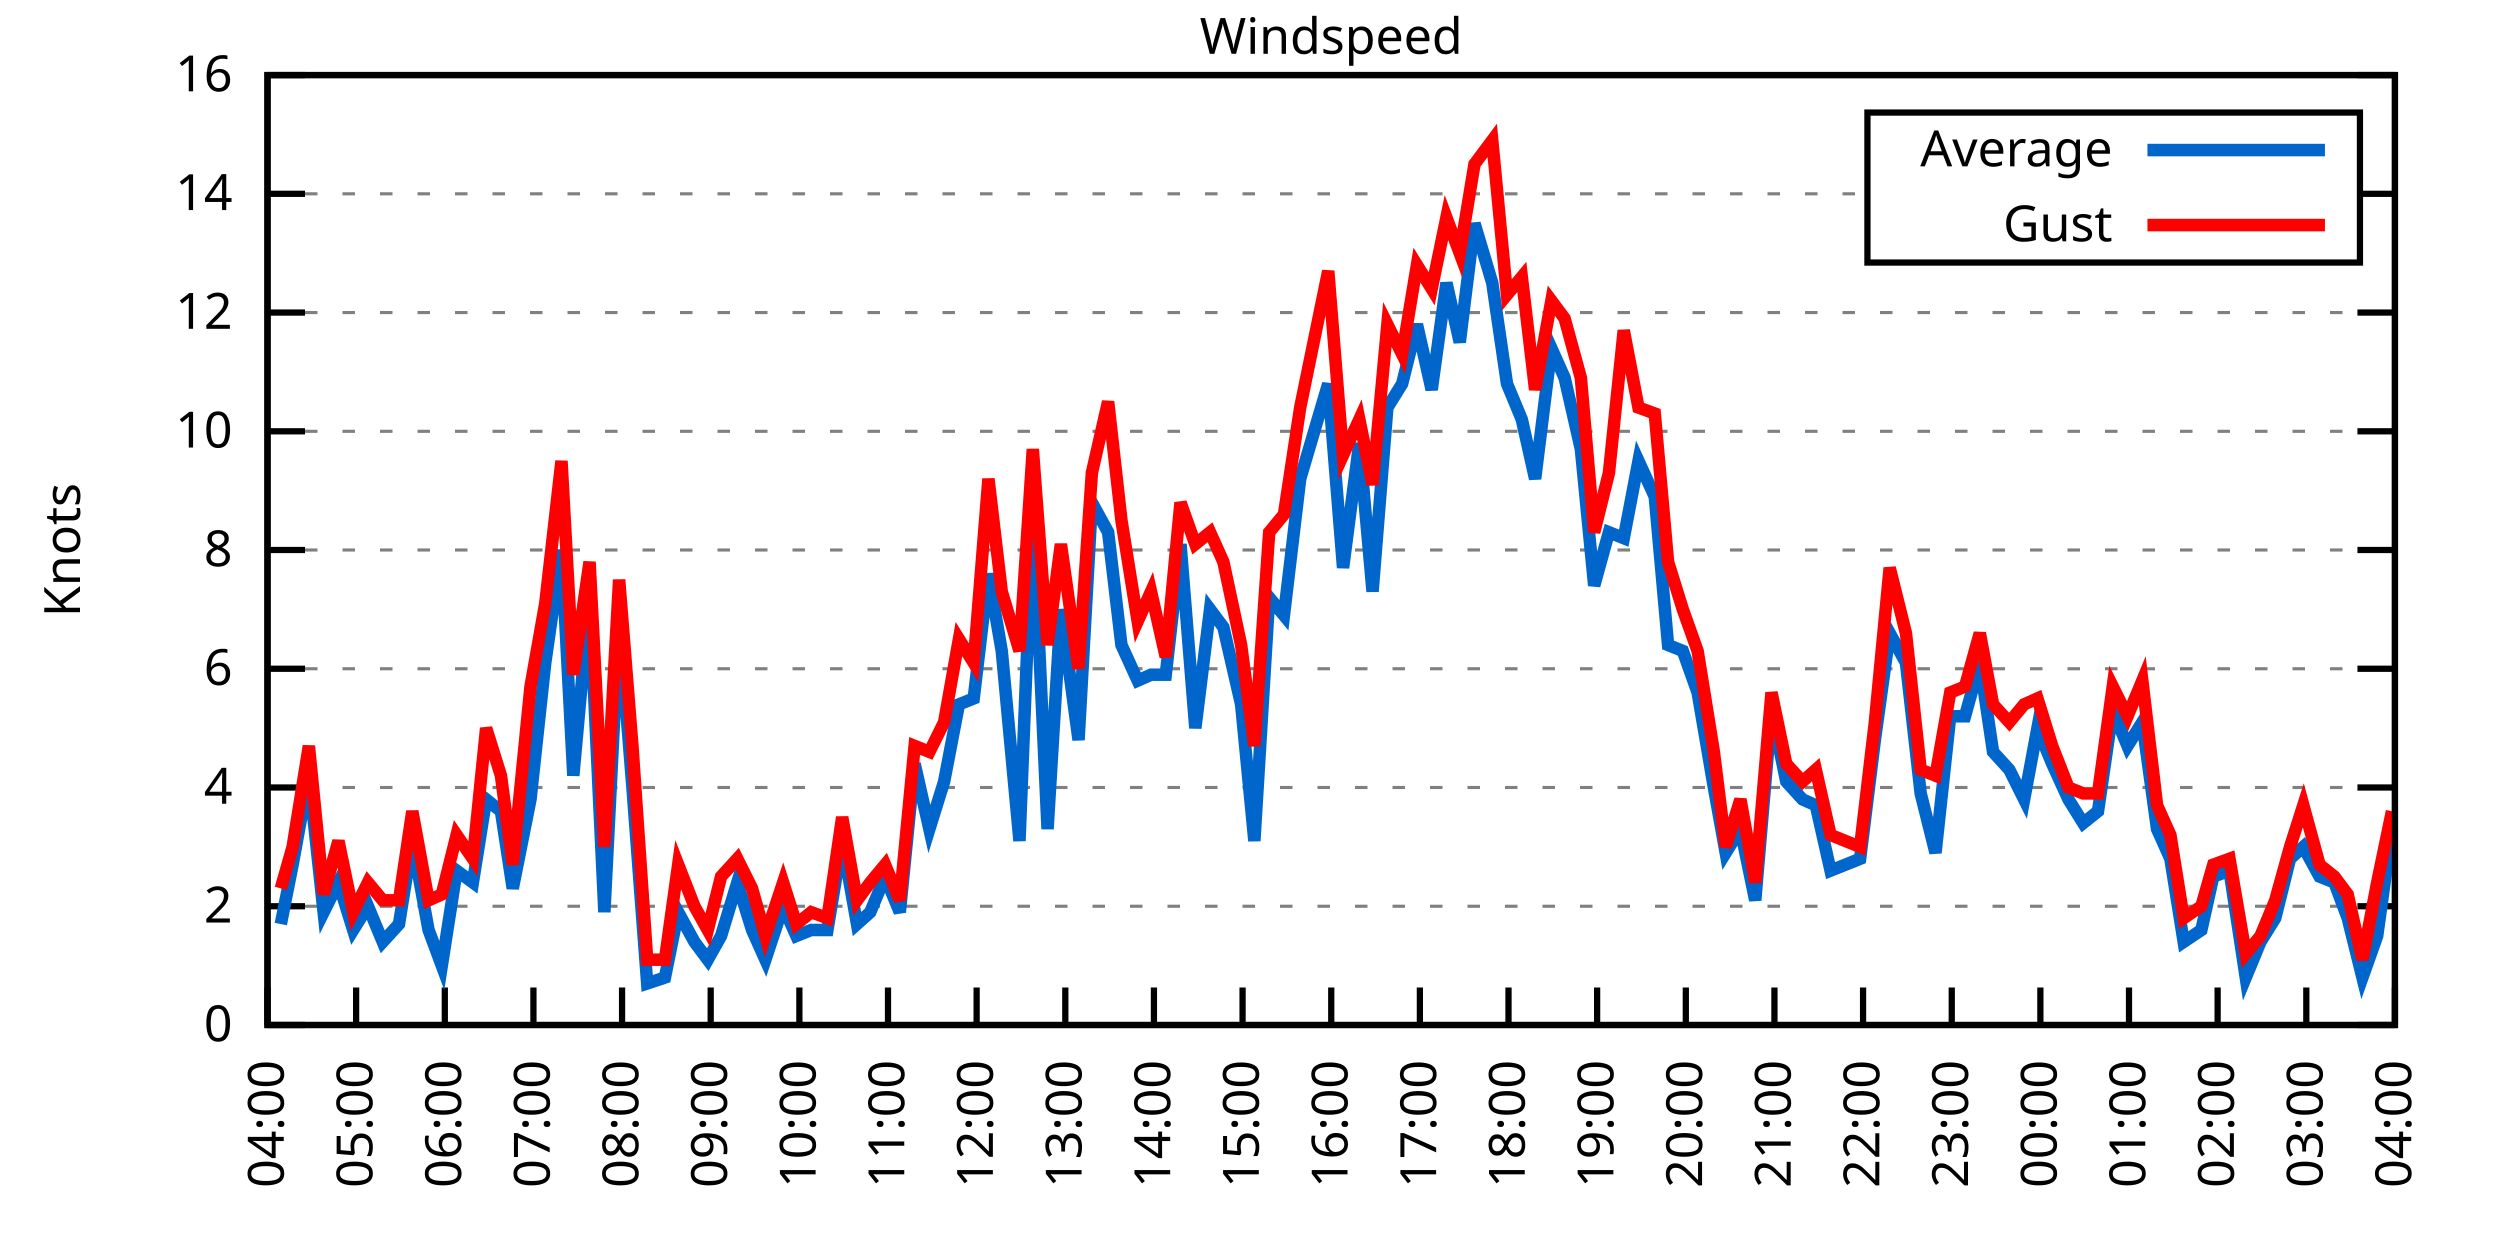
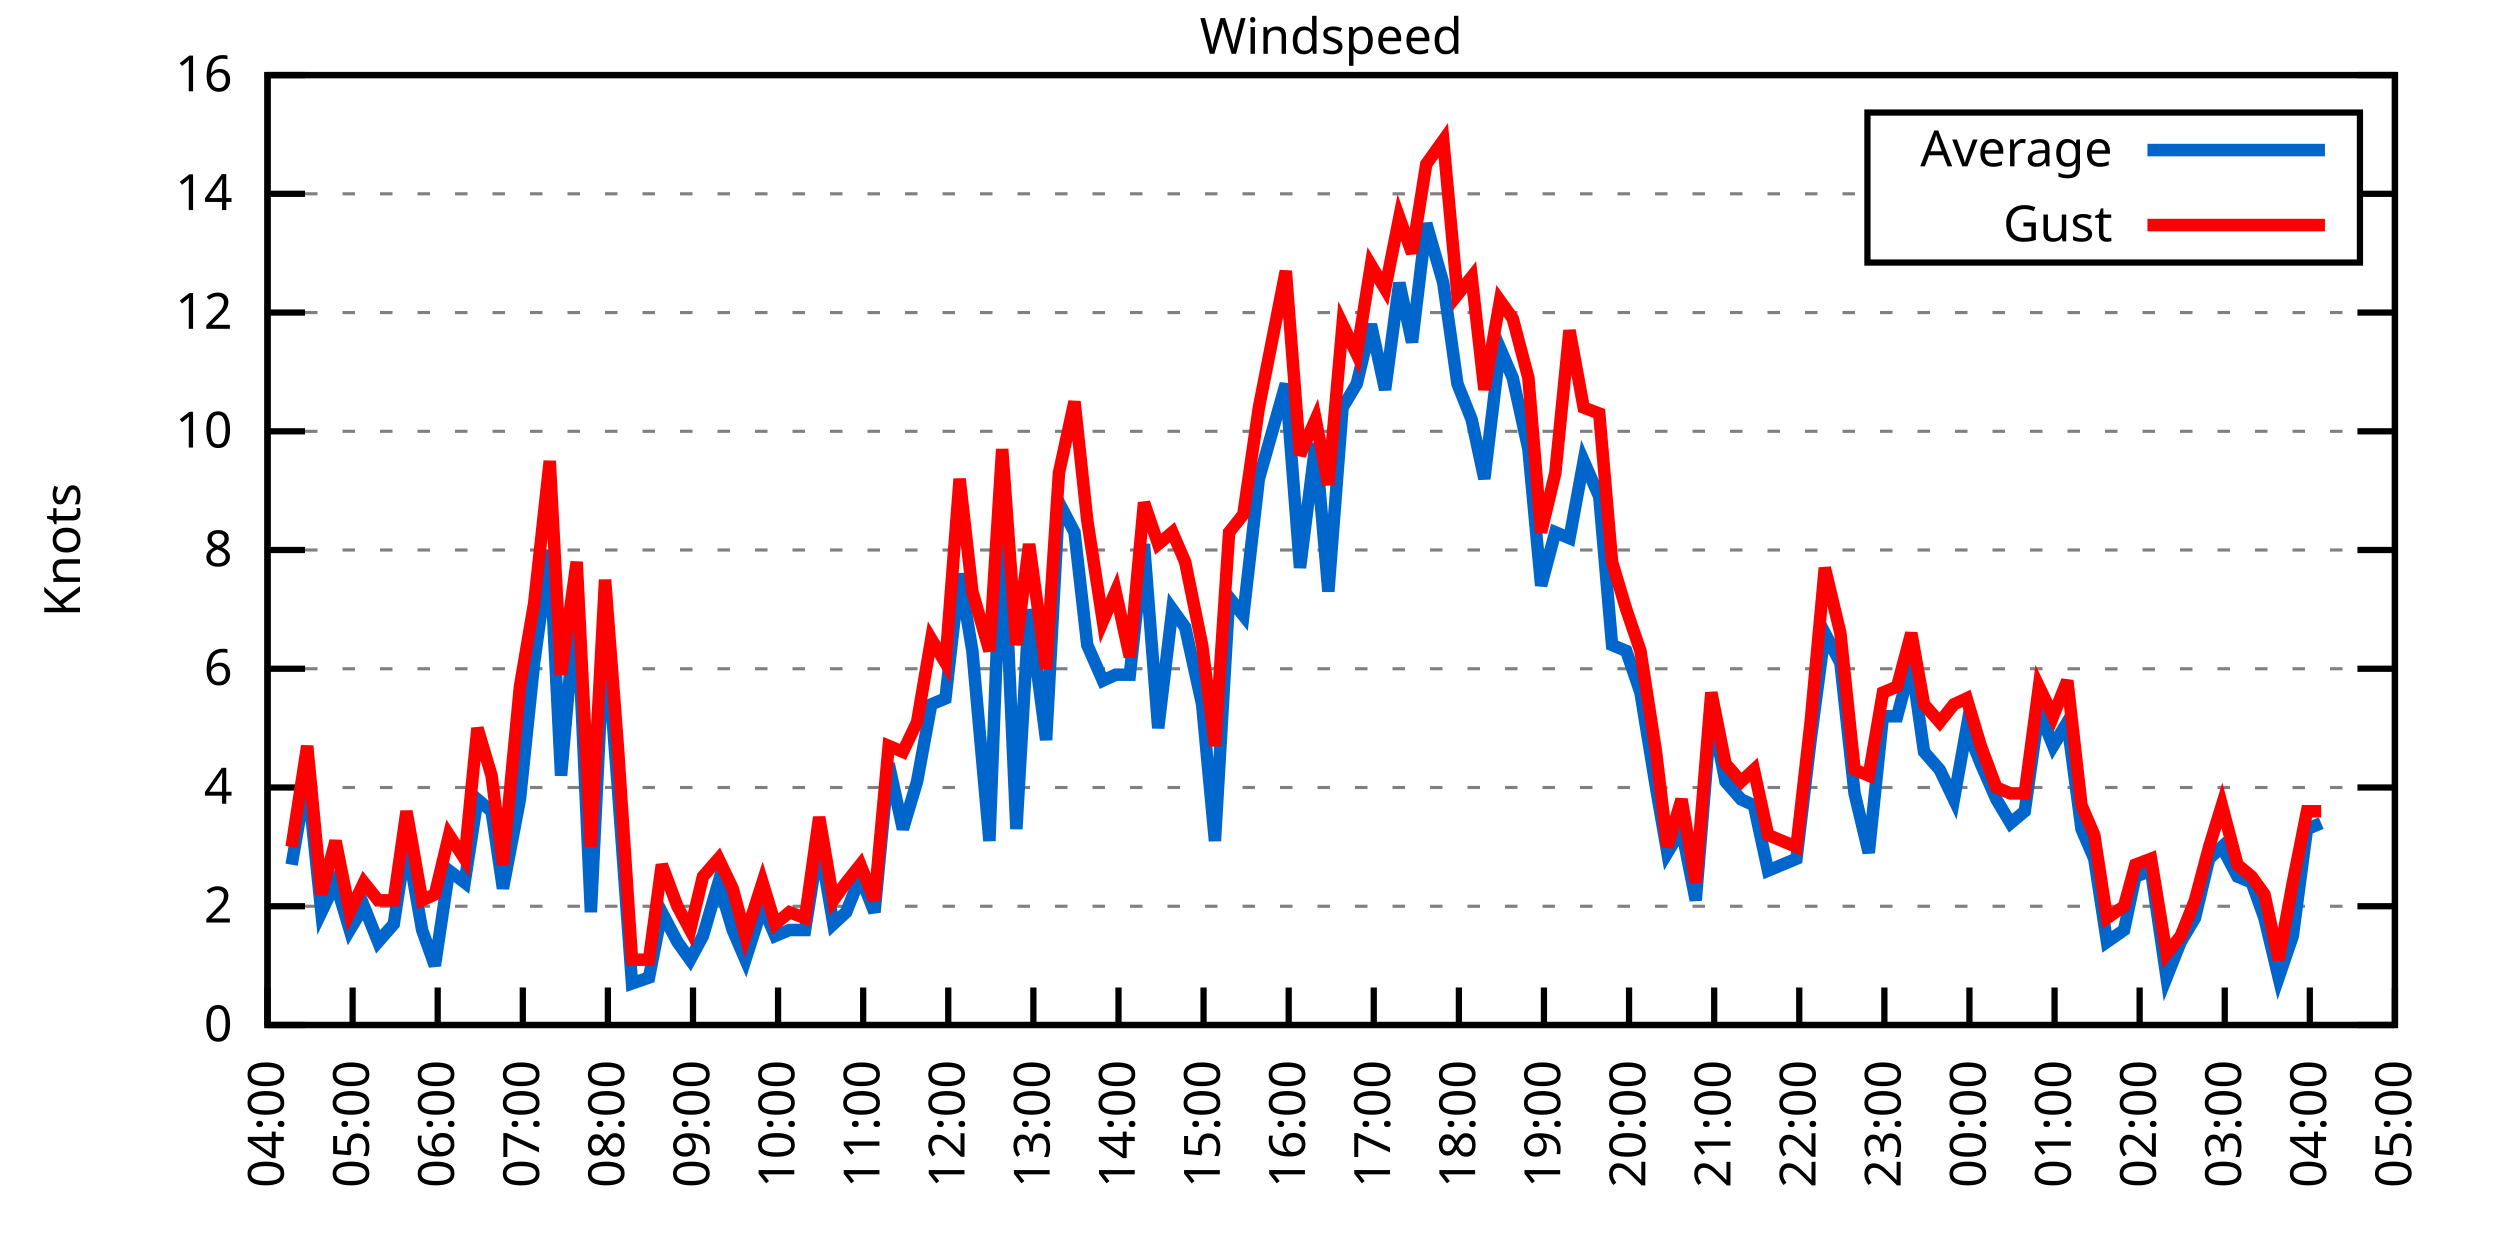
<svg xmlns="http://www.w3.org/2000/svg" xmlns:xlink="http://www.w3.org/1999/xlink" width="400" height="200" viewBox="0 0 400 200">
  <g id="gnuplot_canvas">
    <rect x="0" y="0" width="400" height="200" fill="none" />
    <defs>
      <circle id="gpDot" r="0.5" stroke-width="0.5" stroke="currentColor" />
      <path id="gpPt0" stroke-width="0.333" stroke="currentColor" d="M-1,0 h2 M0,-1 v2" />
      <path id="gpPt1" stroke-width="0.333" stroke="currentColor" d="M-1,-1 L1,1 M1,-1 L-1,1" />
      <path id="gpPt2" stroke-width="0.333" stroke="currentColor" d="M-1,0 L1,0 M0,-1 L0,1 M-1,-1 L1,1 M-1,1 L1,-1" />
      <rect id="gpPt3" stroke-width="0.333" stroke="currentColor" x="-1" y="-1" width="2" height="2" />
      <rect id="gpPt4" stroke-width="0.333" stroke="currentColor" fill="currentColor" x="-1" y="-1" width="2" height="2" />
      <circle id="gpPt5" stroke-width="0.333" stroke="currentColor" cx="0" cy="0" r="1" />
      <use xlink:href="#gpPt5" id="gpPt6" fill="currentColor" stroke="none" />
      <path id="gpPt7" stroke-width="0.333" stroke="currentColor" d="M0,-1.33 L-1.33,0.67 L1.33,0.67 z" />
      <use xlink:href="#gpPt7" id="gpPt8" fill="currentColor" stroke="none" />
      <use xlink:href="#gpPt7" id="gpPt9" stroke="currentColor" transform="rotate(180)" />
      <use xlink:href="#gpPt9" id="gpPt10" fill="currentColor" stroke="none" />
      <use xlink:href="#gpPt3" id="gpPt11" stroke="currentColor" transform="rotate(45)" />
      <use xlink:href="#gpPt11" id="gpPt12" fill="currentColor" stroke="none" />
      <path id="gpPt13" stroke-width="0.333" stroke="currentColor" d="M0,1.330 L1.265,0.411 L0.782,-1.067 L-0.782,-1.076 L-1.265,0.411 z" />
      <use xlink:href="#gpPt13" id="gpPt14" fill="currentColor" stroke="none" />
      <filter id="textbox" filterUnits="objectBoundingBox" x="0" y="0" height="1" width="1">
        <feFlood flood-color="white" flood-opacity="1" result="bgnd" />
        <feComposite in="SourceGraphic" in2="bgnd" operator="atop" />
      </filter>
      <filter id="greybox" filterUnits="objectBoundingBox" x="0" y="0" height="1" width="1">
        <feFlood flood-color="lightgrey" flood-opacity="1" result="grey" />
        <feComposite in="SourceGraphic" in2="grey" operator="atop" />
      </filter>
    </defs>
    <g fill="none" color="white" stroke="currentColor" stroke-width="1.00" stroke-linecap="butt" stroke-linejoin="miter">
</g>
    <g fill="none" color="black" stroke="currentColor" stroke-width="1.00" stroke-linecap="butt" stroke-linejoin="miter">
      <g stroke="none" shape-rendering="crispEdges">
        <polygon fill="rgb(255, 255, 255)" points="42.80,164.00 383.18,164.00 383.18,12.02 42.80,12.02 " />
      </g>
    </g>
    <g fill="none" color="black" stroke="currentColor" stroke-width="1.00" stroke-linecap="butt" stroke-linejoin="miter">
</g>
    <g fill="none" color="black" stroke="black" stroke-width="0.50" stroke-linecap="butt" stroke-linejoin="miter">
</g>
    <g fill="none" color="gray" stroke="currentColor" stroke-width="0.50" stroke-linecap="butt" stroke-linejoin="miter">
      <path stroke="gray" stroke-dasharray="2,4" class="gridline" d="M42.80,164.00 L383.19,164.00  " />
    </g>
    <g fill="none" color="gray" stroke="gray" stroke-width="1.00" stroke-linecap="butt" stroke-linejoin="miter">
</g>
    <g fill="none" color="black" stroke="currentColor" stroke-width="1.00" stroke-linecap="butt" stroke-linejoin="miter">
      <path stroke="black" d="M42.80,164.00 L48.80,164.00 M383.19,164.00 L377.19,164.00  " />
      <g transform="translate(37.20,166.60)" stroke="none" fill="black" font-family="Sans" font-size="8.00" text-anchor="end">
        <text>
          <tspan font-family="Sans"> 0</tspan>
        </text>
      </g>
    </g>
    <g fill="none" color="black" stroke="currentColor" stroke-width="1.00" stroke-linecap="butt" stroke-linejoin="miter">
</g>
    <g fill="none" color="black" stroke="black" stroke-width="0.50" stroke-linecap="butt" stroke-linejoin="miter">
</g>
    <g fill="none" color="gray" stroke="currentColor" stroke-width="0.50" stroke-linecap="butt" stroke-linejoin="miter">
      <path stroke="gray" stroke-dasharray="2,4" class="gridline" d="M42.80,145.00 L383.19,145.00  " />
    </g>
    <g fill="none" color="gray" stroke="gray" stroke-width="1.00" stroke-linecap="butt" stroke-linejoin="miter">
</g>
    <g fill="none" color="black" stroke="currentColor" stroke-width="1.00" stroke-linecap="butt" stroke-linejoin="miter">
      <path stroke="black" d="M42.80,145.00 L48.80,145.00 M383.19,145.00 L377.19,145.00  " />
      <g transform="translate(37.20,147.60)" stroke="none" fill="black" font-family="Sans" font-size="8.00" text-anchor="end">
        <text>
          <tspan font-family="Sans"> 2</tspan>
        </text>
      </g>
    </g>
    <g fill="none" color="black" stroke="currentColor" stroke-width="1.00" stroke-linecap="butt" stroke-linejoin="miter">
</g>
    <g fill="none" color="black" stroke="black" stroke-width="0.50" stroke-linecap="butt" stroke-linejoin="miter">
</g>
    <g fill="none" color="gray" stroke="currentColor" stroke-width="0.50" stroke-linecap="butt" stroke-linejoin="miter">
      <path stroke="gray" stroke-dasharray="2,4" class="gridline" d="M42.80,126.00 L383.19,126.00  " />
    </g>
    <g fill="none" color="gray" stroke="gray" stroke-width="1.00" stroke-linecap="butt" stroke-linejoin="miter">
</g>
    <g fill="none" color="black" stroke="currentColor" stroke-width="1.00" stroke-linecap="butt" stroke-linejoin="miter">
      <path stroke="black" d="M42.80,126.00 L48.80,126.00 M383.19,126.00 L377.19,126.00  " />
      <g transform="translate(37.20,128.60)" stroke="none" fill="black" font-family="Sans" font-size="8.00" text-anchor="end">
        <text>
          <tspan font-family="Sans"> 4</tspan>
        </text>
      </g>
    </g>
    <g fill="none" color="black" stroke="currentColor" stroke-width="1.00" stroke-linecap="butt" stroke-linejoin="miter">
</g>
    <g fill="none" color="black" stroke="black" stroke-width="0.50" stroke-linecap="butt" stroke-linejoin="miter">
</g>
    <g fill="none" color="gray" stroke="currentColor" stroke-width="0.50" stroke-linecap="butt" stroke-linejoin="miter">
      <path stroke="gray" stroke-dasharray="2,4" class="gridline" d="M42.80,107.00 L383.19,107.00  " />
    </g>
    <g fill="none" color="gray" stroke="gray" stroke-width="1.00" stroke-linecap="butt" stroke-linejoin="miter">
</g>
    <g fill="none" color="black" stroke="currentColor" stroke-width="1.00" stroke-linecap="butt" stroke-linejoin="miter">
      <path stroke="black" d="M42.80,107.00 L48.80,107.00 M383.19,107.00 L377.19,107.00  " />
      <g transform="translate(37.20,109.60)" stroke="none" fill="black" font-family="Sans" font-size="8.00" text-anchor="end">
        <text>
          <tspan font-family="Sans"> 6</tspan>
        </text>
      </g>
    </g>
    <g fill="none" color="black" stroke="currentColor" stroke-width="1.00" stroke-linecap="butt" stroke-linejoin="miter">
</g>
    <g fill="none" color="black" stroke="black" stroke-width="0.50" stroke-linecap="butt" stroke-linejoin="miter">
</g>
    <g fill="none" color="gray" stroke="currentColor" stroke-width="0.50" stroke-linecap="butt" stroke-linejoin="miter">
      <path stroke="gray" stroke-dasharray="2,4" class="gridline" d="M42.80,88.00 L383.19,88.00  " />
    </g>
    <g fill="none" color="gray" stroke="gray" stroke-width="1.00" stroke-linecap="butt" stroke-linejoin="miter">
</g>
    <g fill="none" color="black" stroke="currentColor" stroke-width="1.00" stroke-linecap="butt" stroke-linejoin="miter">
      <path stroke="black" d="M42.80,88.00 L48.80,88.00 M383.19,88.00 L377.19,88.00  " />
      <g transform="translate(37.20,90.60)" stroke="none" fill="black" font-family="Sans" font-size="8.00" text-anchor="end">
        <text>
          <tspan font-family="Sans"> 8</tspan>
        </text>
      </g>
    </g>
    <g fill="none" color="black" stroke="currentColor" stroke-width="1.00" stroke-linecap="butt" stroke-linejoin="miter">
</g>
    <g fill="none" color="black" stroke="black" stroke-width="0.50" stroke-linecap="butt" stroke-linejoin="miter">
</g>
    <g fill="none" color="gray" stroke="currentColor" stroke-width="0.50" stroke-linecap="butt" stroke-linejoin="miter">
      <path stroke="gray" stroke-dasharray="2,4" class="gridline" d="M42.80,69.01 L383.19,69.01  " />
    </g>
    <g fill="none" color="gray" stroke="gray" stroke-width="1.00" stroke-linecap="butt" stroke-linejoin="miter">
</g>
    <g fill="none" color="black" stroke="currentColor" stroke-width="1.00" stroke-linecap="butt" stroke-linejoin="miter">
      <path stroke="black" d="M42.80,69.01 L48.80,69.01 M383.19,69.01 L377.19,69.01  " />
      <g transform="translate(37.20,71.61)" stroke="none" fill="black" font-family="Sans" font-size="8.00" text-anchor="end">
        <text>
          <tspan font-family="Sans"> 10</tspan>
        </text>
      </g>
    </g>
    <g fill="none" color="black" stroke="currentColor" stroke-width="1.00" stroke-linecap="butt" stroke-linejoin="miter">
</g>
    <g fill="none" color="black" stroke="black" stroke-width="0.50" stroke-linecap="butt" stroke-linejoin="miter">
</g>
    <g fill="none" color="gray" stroke="currentColor" stroke-width="0.50" stroke-linecap="butt" stroke-linejoin="miter">
      <path stroke="gray" stroke-dasharray="2,4" class="gridline" d="M42.80,50.01 L383.19,50.01  " />
    </g>
    <g fill="none" color="gray" stroke="gray" stroke-width="1.00" stroke-linecap="butt" stroke-linejoin="miter">
</g>
    <g fill="none" color="black" stroke="currentColor" stroke-width="1.00" stroke-linecap="butt" stroke-linejoin="miter">
      <path stroke="black" d="M42.80,50.01 L48.80,50.01 M383.19,50.01 L377.19,50.01  " />
      <g transform="translate(37.20,52.61)" stroke="none" fill="black" font-family="Sans" font-size="8.00" text-anchor="end">
        <text>
          <tspan font-family="Sans"> 12</tspan>
        </text>
      </g>
    </g>
    <g fill="none" color="black" stroke="currentColor" stroke-width="1.00" stroke-linecap="butt" stroke-linejoin="miter">
</g>
    <g fill="none" color="black" stroke="black" stroke-width="0.50" stroke-linecap="butt" stroke-linejoin="miter">
</g>
    <g fill="none" color="gray" stroke="currentColor" stroke-width="0.50" stroke-linecap="butt" stroke-linejoin="miter">
      <path stroke="gray" stroke-dasharray="2,4" class="gridline" d="M42.80,31.01 L298.79,31.01 M377.59,31.01 L383.19,31.01  " />
    </g>
    <g fill="none" color="gray" stroke="gray" stroke-width="1.00" stroke-linecap="butt" stroke-linejoin="miter">
</g>
    <g fill="none" color="black" stroke="currentColor" stroke-width="1.00" stroke-linecap="butt" stroke-linejoin="miter">
      <path stroke="black" d="M42.80,31.01 L48.80,31.01 M383.19,31.01 L377.19,31.01  " />
      <g transform="translate(37.20,33.61)" stroke="none" fill="black" font-family="Sans" font-size="8.00" text-anchor="end">
        <text>
          <tspan font-family="Sans"> 14</tspan>
        </text>
      </g>
    </g>
    <g fill="none" color="black" stroke="currentColor" stroke-width="1.00" stroke-linecap="butt" stroke-linejoin="miter">
</g>
    <g fill="none" color="black" stroke="black" stroke-width="0.50" stroke-linecap="butt" stroke-linejoin="miter">
</g>
    <g fill="none" color="gray" stroke="currentColor" stroke-width="0.50" stroke-linecap="butt" stroke-linejoin="miter">
      <path stroke="gray" stroke-dasharray="2,4" class="gridline" d="M42.80,12.01 L383.19,12.01  " />
    </g>
    <g fill="none" color="gray" stroke="gray" stroke-width="1.00" stroke-linecap="butt" stroke-linejoin="miter">
</g>
    <g fill="none" color="black" stroke="currentColor" stroke-width="1.00" stroke-linecap="butt" stroke-linejoin="miter">
      <path stroke="black" d="M42.80,12.01 L48.80,12.01 M383.19,12.01 L377.19,12.01  " />
      <g transform="translate(37.20,14.61)" stroke="none" fill="black" font-family="Sans" font-size="8.00" text-anchor="end">
        <text>
          <tspan font-family="Sans"> 16</tspan>
        </text>
      </g>
    </g>
    <g fill="none" color="black" stroke="currentColor" stroke-width="1.00" stroke-linecap="butt" stroke-linejoin="miter">
      <path stroke="black" d="M42.80,164.00 L42.80,158.00  " />
      <g transform="translate(45.40,169.60) rotate(270.00)" stroke="none" fill="black" font-family="Sans" font-size="8.00" text-anchor="end">
        <text>
          <tspan font-family="Sans">04:00</tspan>
        </text>
      </g>
    </g>
    <g fill="none" color="black" stroke="currentColor" stroke-width="1.00" stroke-linecap="butt" stroke-linejoin="miter">
-       <path stroke="black" d="M56.98,164.00 L56.98,158.00  " />
-       <g transform="translate(59.58,169.60) rotate(270.00)" stroke="none" fill="black" font-family="Sans" font-size="8.00" text-anchor="end">
+       <path stroke="black" d="M56.42,164.00 L56.42,158.00  " />
+       <g transform="translate(59.02,169.60) rotate(270.00)" stroke="none" fill="black" font-family="Sans" font-size="8.00" text-anchor="end">
        <text>
          <tspan font-family="Sans">05:00</tspan>
        </text>
      </g>
    </g>
    <g fill="none" color="black" stroke="currentColor" stroke-width="1.00" stroke-linecap="butt" stroke-linejoin="miter">
-       <path stroke="black" d="M71.17,164.00 L71.17,158.00  " />
-       <g transform="translate(73.77,169.60) rotate(270.00)" stroke="none" fill="black" font-family="Sans" font-size="8.00" text-anchor="end">
+       <path stroke="black" d="M70.03,164.00 L70.03,158.00  " />
+       <g transform="translate(72.63,169.60) rotate(270.00)" stroke="none" fill="black" font-family="Sans" font-size="8.00" text-anchor="end">
        <text>
          <tspan font-family="Sans">06:00</tspan>
        </text>
      </g>
    </g>
    <g fill="none" color="black" stroke="currentColor" stroke-width="1.00" stroke-linecap="butt" stroke-linejoin="miter">
-       <path stroke="black" d="M85.35,164.00 L85.35,158.00  " />
-       <g transform="translate(87.95,169.60) rotate(270.00)" stroke="none" fill="black" font-family="Sans" font-size="8.00" text-anchor="end">
+       <path stroke="black" d="M83.65,164.00 L83.65,158.00  " />
+       <g transform="translate(86.25,169.60) rotate(270.00)" stroke="none" fill="black" font-family="Sans" font-size="8.00" text-anchor="end">
        <text>
          <tspan font-family="Sans">07:00</tspan>
        </text>
      </g>
    </g>
    <g fill="none" color="black" stroke="currentColor" stroke-width="1.00" stroke-linecap="butt" stroke-linejoin="miter">
-       <path stroke="black" d="M99.53,164.00 L99.53,158.00  " />
-       <g transform="translate(102.13,169.60) rotate(270.00)" stroke="none" fill="black" font-family="Sans" font-size="8.00" text-anchor="end">
+       <path stroke="black" d="M97.26,164.00 L97.26,158.00  " />
+       <g transform="translate(99.86,169.60) rotate(270.00)" stroke="none" fill="black" font-family="Sans" font-size="8.00" text-anchor="end">
        <text>
          <tspan font-family="Sans">08:00</tspan>
        </text>
      </g>
    </g>
    <g fill="none" color="black" stroke="currentColor" stroke-width="1.00" stroke-linecap="butt" stroke-linejoin="miter">
-       <path stroke="black" d="M113.71,164.00 L113.71,158.00  " />
-       <g transform="translate(116.31,169.60) rotate(270.00)" stroke="none" fill="black" font-family="Sans" font-size="8.00" text-anchor="end">
+       <path stroke="black" d="M110.88,164.00 L110.88,158.00  " />
+       <g transform="translate(113.48,169.60) rotate(270.00)" stroke="none" fill="black" font-family="Sans" font-size="8.00" text-anchor="end">
        <text>
          <tspan font-family="Sans">09:00</tspan>
        </text>
      </g>
    </g>
    <g fill="none" color="black" stroke="currentColor" stroke-width="1.00" stroke-linecap="butt" stroke-linejoin="miter">
-       <path stroke="black" d="M127.90,164.00 L127.90,158.00  " />
-       <g transform="translate(130.50,169.60) rotate(270.00)" stroke="none" fill="black" font-family="Sans" font-size="8.00" text-anchor="end">
+       <path stroke="black" d="M124.49,164.00 L124.49,158.00  " />
+       <g transform="translate(127.09,169.60) rotate(270.00)" stroke="none" fill="black" font-family="Sans" font-size="8.00" text-anchor="end">
        <text>
          <tspan font-family="Sans">10:00</tspan>
        </text>
      </g>
    </g>
    <g fill="none" color="black" stroke="currentColor" stroke-width="1.00" stroke-linecap="butt" stroke-linejoin="miter">
-       <path stroke="black" d="M142.08,164.00 L142.08,158.00  " />
-       <g transform="translate(144.68,169.60) rotate(270.00)" stroke="none" fill="black" font-family="Sans" font-size="8.00" text-anchor="end">
+       <path stroke="black" d="M138.11,164.00 L138.11,158.00  " />
+       <g transform="translate(140.71,169.60) rotate(270.00)" stroke="none" fill="black" font-family="Sans" font-size="8.00" text-anchor="end">
        <text>
          <tspan font-family="Sans">11:00</tspan>
        </text>
      </g>
    </g>
    <g fill="none" color="black" stroke="currentColor" stroke-width="1.00" stroke-linecap="butt" stroke-linejoin="miter">
-       <path stroke="black" d="M156.26,164.00 L156.26,158.00  " />
-       <g transform="translate(158.86,169.60) rotate(270.00)" stroke="none" fill="black" font-family="Sans" font-size="8.00" text-anchor="end">
+       <path stroke="black" d="M151.72,164.00 L151.72,158.00  " />
+       <g transform="translate(154.32,169.60) rotate(270.00)" stroke="none" fill="black" font-family="Sans" font-size="8.00" text-anchor="end">
        <text>
          <tspan font-family="Sans">12:00</tspan>
        </text>
      </g>
    </g>
    <g fill="none" color="black" stroke="currentColor" stroke-width="1.00" stroke-linecap="butt" stroke-linejoin="miter">
-       <path stroke="black" d="M170.45,164.00 L170.45,158.00  " />
-       <g transform="translate(173.05,169.60) rotate(270.00)" stroke="none" fill="black" font-family="Sans" font-size="8.00" text-anchor="end">
+       <path stroke="black" d="M165.34,164.00 L165.34,158.00  " />
+       <g transform="translate(167.94,169.60) rotate(270.00)" stroke="none" fill="black" font-family="Sans" font-size="8.00" text-anchor="end">
        <text>
          <tspan font-family="Sans">13:00</tspan>
        </text>
      </g>
    </g>
    <g fill="none" color="black" stroke="currentColor" stroke-width="1.00" stroke-linecap="butt" stroke-linejoin="miter">
-       <path stroke="black" d="M184.63,164.00 L184.63,158.00  " />
-       <g transform="translate(187.23,169.60) rotate(270.00)" stroke="none" fill="black" font-family="Sans" font-size="8.00" text-anchor="end">
+       <path stroke="black" d="M178.96,164.00 L178.96,158.00  " />
+       <g transform="translate(181.56,169.60) rotate(270.00)" stroke="none" fill="black" font-family="Sans" font-size="8.00" text-anchor="end">
        <text>
          <tspan font-family="Sans">14:00</tspan>
        </text>
      </g>
    </g>
    <g fill="none" color="black" stroke="currentColor" stroke-width="1.00" stroke-linecap="butt" stroke-linejoin="miter">
-       <path stroke="black" d="M198.81,164.00 L198.81,158.00  " />
-       <g transform="translate(201.41,169.60) rotate(270.00)" stroke="none" fill="black" font-family="Sans" font-size="8.00" text-anchor="end">
+       <path stroke="black" d="M192.57,164.00 L192.57,158.00  " />
+       <g transform="translate(195.17,169.60) rotate(270.00)" stroke="none" fill="black" font-family="Sans" font-size="8.00" text-anchor="end">
        <text>
          <tspan font-family="Sans">15:00</tspan>
        </text>
      </g>
    </g>
    <g fill="none" color="black" stroke="currentColor" stroke-width="1.00" stroke-linecap="butt" stroke-linejoin="miter">
-       <path stroke="black" d="M213.00,164.00 L213.00,158.00  " />
-       <g transform="translate(215.60,169.60) rotate(270.00)" stroke="none" fill="black" font-family="Sans" font-size="8.00" text-anchor="end">
+       <path stroke="black" d="M206.19,164.00 L206.19,158.00  " />
+       <g transform="translate(208.79,169.60) rotate(270.00)" stroke="none" fill="black" font-family="Sans" font-size="8.00" text-anchor="end">
        <text>
          <tspan font-family="Sans">16:00</tspan>
        </text>
      </g>
    </g>
    <g fill="none" color="black" stroke="currentColor" stroke-width="1.00" stroke-linecap="butt" stroke-linejoin="miter">
-       <path stroke="black" d="M227.18,164.00 L227.18,158.00  " />
-       <g transform="translate(229.78,169.60) rotate(270.00)" stroke="none" fill="black" font-family="Sans" font-size="8.00" text-anchor="end">
+       <path stroke="black" d="M219.80,164.00 L219.80,158.00  " />
+       <g transform="translate(222.40,169.60) rotate(270.00)" stroke="none" fill="black" font-family="Sans" font-size="8.00" text-anchor="end">
        <text>
          <tspan font-family="Sans">17:00</tspan>
        </text>
      </g>
    </g>
    <g fill="none" color="black" stroke="currentColor" stroke-width="1.00" stroke-linecap="butt" stroke-linejoin="miter">
-       <path stroke="black" d="M241.36,164.00 L241.36,158.00  " />
-       <g transform="translate(243.96,169.60) rotate(270.00)" stroke="none" fill="black" font-family="Sans" font-size="8.00" text-anchor="end">
+       <path stroke="black" d="M233.42,164.00 L233.42,158.00  " />
+       <g transform="translate(236.02,169.60) rotate(270.00)" stroke="none" fill="black" font-family="Sans" font-size="8.00" text-anchor="end">
        <text>
          <tspan font-family="Sans">18:00</tspan>
        </text>
      </g>
    </g>
    <g fill="none" color="black" stroke="currentColor" stroke-width="1.00" stroke-linecap="butt" stroke-linejoin="miter">
-       <path stroke="black" d="M255.54,164.00 L255.54,158.00  " />
-       <g transform="translate(258.14,169.60) rotate(270.00)" stroke="none" fill="black" font-family="Sans" font-size="8.00" text-anchor="end">
+       <path stroke="black" d="M247.03,164.00 L247.03,158.00  " />
+       <g transform="translate(249.63,169.60) rotate(270.00)" stroke="none" fill="black" font-family="Sans" font-size="8.00" text-anchor="end">
        <text>
          <tspan font-family="Sans">19:00</tspan>
        </text>
      </g>
    </g>
    <g fill="none" color="black" stroke="currentColor" stroke-width="1.00" stroke-linecap="butt" stroke-linejoin="miter">
-       <path stroke="black" d="M269.73,164.00 L269.73,158.00  " />
-       <g transform="translate(272.33,169.60) rotate(270.00)" stroke="none" fill="black" font-family="Sans" font-size="8.00" text-anchor="end">
+       <path stroke="black" d="M260.65,164.00 L260.65,158.00  " />
+       <g transform="translate(263.25,169.60) rotate(270.00)" stroke="none" fill="black" font-family="Sans" font-size="8.00" text-anchor="end">
        <text>
          <tspan font-family="Sans">20:00</tspan>
        </text>
      </g>
    </g>
    <g fill="none" color="black" stroke="currentColor" stroke-width="1.00" stroke-linecap="butt" stroke-linejoin="miter">
-       <path stroke="black" d="M283.91,164.00 L283.91,158.00  " />
-       <g transform="translate(286.51,169.60) rotate(270.00)" stroke="none" fill="black" font-family="Sans" font-size="8.00" text-anchor="end">
+       <path stroke="black" d="M274.27,164.00 L274.27,158.00  " />
+       <g transform="translate(276.87,169.60) rotate(270.00)" stroke="none" fill="black" font-family="Sans" font-size="8.00" text-anchor="end">
        <text>
          <tspan font-family="Sans">21:00</tspan>
        </text>
      </g>
    </g>
    <g fill="none" color="black" stroke="currentColor" stroke-width="1.00" stroke-linecap="butt" stroke-linejoin="miter">
-       <path stroke="black" d="M298.09,164.00 L298.09,158.00  " />
-       <g transform="translate(300.69,169.60) rotate(270.00)" stroke="none" fill="black" font-family="Sans" font-size="8.00" text-anchor="end">
+       <path stroke="black" d="M287.88,164.00 L287.88,158.00  " />
+       <g transform="translate(290.48,169.60) rotate(270.00)" stroke="none" fill="black" font-family="Sans" font-size="8.00" text-anchor="end">
        <text>
          <tspan font-family="Sans">22:00</tspan>
        </text>
      </g>
    </g>
    <g fill="none" color="black" stroke="currentColor" stroke-width="1.00" stroke-linecap="butt" stroke-linejoin="miter">
-       <path stroke="black" d="M312.28,164.00 L312.28,158.00  " />
-       <g transform="translate(314.88,169.60) rotate(270.00)" stroke="none" fill="black" font-family="Sans" font-size="8.00" text-anchor="end">
+       <path stroke="black" d="M301.50,164.00 L301.50,158.00  " />
+       <g transform="translate(304.10,169.60) rotate(270.00)" stroke="none" fill="black" font-family="Sans" font-size="8.00" text-anchor="end">
        <text>
          <tspan font-family="Sans">23:00</tspan>
        </text>
      </g>
    </g>
    <g fill="none" color="black" stroke="currentColor" stroke-width="1.00" stroke-linecap="butt" stroke-linejoin="miter">
-       <path stroke="black" d="M326.46,164.00 L326.46,158.00  " />
-       <g transform="translate(329.06,169.60) rotate(270.00)" stroke="none" fill="black" font-family="Sans" font-size="8.00" text-anchor="end">
+       <path stroke="black" d="M315.11,164.00 L315.11,158.00  " />
+       <g transform="translate(317.71,169.60) rotate(270.00)" stroke="none" fill="black" font-family="Sans" font-size="8.00" text-anchor="end">
        <text>
          <tspan font-family="Sans">00:00</tspan>
        </text>
      </g>
    </g>
    <g fill="none" color="black" stroke="currentColor" stroke-width="1.00" stroke-linecap="butt" stroke-linejoin="miter">
-       <path stroke="black" d="M340.64,164.00 L340.64,158.00  " />
-       <g transform="translate(343.24,169.60) rotate(270.00)" stroke="none" fill="black" font-family="Sans" font-size="8.00" text-anchor="end">
+       <path stroke="black" d="M328.73,164.00 L328.73,158.00  " />
+       <g transform="translate(331.33,169.60) rotate(270.00)" stroke="none" fill="black" font-family="Sans" font-size="8.00" text-anchor="end">
        <text>
          <tspan font-family="Sans">01:00</tspan>
        </text>
      </g>
    </g>
    <g fill="none" color="black" stroke="currentColor" stroke-width="1.00" stroke-linecap="butt" stroke-linejoin="miter">
-       <path stroke="black" d="M354.82,164.00 L354.82,158.00  " />
-       <g transform="translate(357.42,169.60) rotate(270.00)" stroke="none" fill="black" font-family="Sans" font-size="8.00" text-anchor="end">
+       <path stroke="black" d="M342.34,164.00 L342.34,158.00  " />
+       <g transform="translate(344.94,169.60) rotate(270.00)" stroke="none" fill="black" font-family="Sans" font-size="8.00" text-anchor="end">
        <text>
          <tspan font-family="Sans">02:00</tspan>
        </text>
      </g>
    </g>
    <g fill="none" color="black" stroke="currentColor" stroke-width="1.00" stroke-linecap="butt" stroke-linejoin="miter">
-       <path stroke="black" d="M369.01,164.00 L369.01,158.00  " />
-       <g transform="translate(371.61,169.60) rotate(270.00)" stroke="none" fill="black" font-family="Sans" font-size="8.00" text-anchor="end">
+       <path stroke="black" d="M355.96,164.00 L355.96,158.00  " />
+       <g transform="translate(358.56,169.60) rotate(270.00)" stroke="none" fill="black" font-family="Sans" font-size="8.00" text-anchor="end">
        <text>
          <tspan font-family="Sans">03:00</tspan>
+         </text>
+       </g>
+     </g>
+     <g fill="none" color="black" stroke="currentColor" stroke-width="1.00" stroke-linecap="butt" stroke-linejoin="miter">
+       <path stroke="black" d="M369.57,164.00 L369.57,158.00  " />
+       <g transform="translate(372.17,169.60) rotate(270.00)" stroke="none" fill="black" font-family="Sans" font-size="8.00" text-anchor="end">
+         <text>
+           <tspan font-family="Sans">04:00</tspan>
        </text>
      </g>
    </g>
    <g fill="none" color="black" stroke="currentColor" stroke-width="1.00" stroke-linecap="butt" stroke-linejoin="miter">
      <path stroke="black" d="M383.19,164.00 L383.19,158.00  " />
      <g transform="translate(385.79,169.60) rotate(270.00)" stroke="none" fill="black" font-family="Sans" font-size="8.00" text-anchor="end">
        <text>
-           <tspan font-family="Sans">04:00</tspan>
+           <tspan font-family="Sans">05:00</tspan>
        </text>
      </g>
    </g>
    <g fill="none" color="black" stroke="currentColor" stroke-width="1.00" stroke-linecap="butt" stroke-linejoin="miter">
</g>
    <g fill="none" color="black" stroke="currentColor" stroke-width="1.00" stroke-linecap="butt" stroke-linejoin="miter">
      <path stroke="black" d="M42.80,12.01 L42.80,164.00 L383.19,164.00 L383.19,12.01 L42.80,12.01 Z  " />
    </g>
    <g fill="none" color="black" stroke="currentColor" stroke-width="1.00" stroke-linecap="butt" stroke-linejoin="miter">
</g>
    <g fill="none" color="black" stroke="currentColor" stroke-width="1.00" stroke-linecap="butt" stroke-linejoin="miter">
      <path stroke="black" d="M298.79,42.01 L298.79,18.01 L377.59,18.01 L377.59,42.01 L298.79,42.01 Z  " />
    </g>
    <g id="Windspeed_plot_1">
      <g fill="none" color="white" stroke="black" stroke-width="2.00" stroke-linecap="butt" stroke-linejoin="miter">
</g>
      <g fill="none" color="black" stroke="currentColor" stroke-width="2.00" stroke-linecap="butt" stroke-linejoin="miter">
        <g transform="translate(337.99,26.61)" stroke="none" fill="black" font-family="Sans" font-size="8.00" text-anchor="end">
          <text>
            <tspan font-family="Sans">Average</tspan>
          </text>
        </g>
      </g>
      <g fill="none" color="black" stroke="currentColor" stroke-width="2.00" stroke-linecap="butt" stroke-linejoin="miter">
-         <path stroke="rgb(  0, 102, 204)" d="M343.59,24.01 L371.99,24.01 M44.93,147.85 L46.82,138.35 L49.42,124.10 L51.78,145.95 L54.15,141.20 L56.51,148.80   L58.87,145.00 L61.24,150.70 L63.84,147.85 L65.97,134.55 L68.57,148.80 L70.69,154.50 L73.06,139.30 L75.66,141.20   L77.78,127.90 L80.15,129.80 L82.04,142.15 L84.88,127.90 L87.24,106.05 L89.84,88.00 L91.73,124.10 L94.33,95.60   L96.70,145.95 L99.06,99.40 L101.19,126.00 L103.55,157.35 L106.39,156.40 L108.51,145.95 L111.11,150.70 L113.24,153.55   L115.37,149.75 L117.97,141.20 L120.33,148.80 L122.46,153.55 L125.30,145.00 L127.42,149.75 L129.79,148.80 L132.39,148.80   L134.75,134.55 L137.12,147.85 L139.24,145.95 L141.61,140.25 L143.97,145.95 L146.34,122.20 L148.70,132.65 L151.06,125.05   L153.43,112.70 L155.79,111.75 L158.15,91.80 L160.28,104.15 L163.12,134.55 L165.25,81.36 L167.61,132.65 L169.74,97.50   L172.57,118.40 L174.70,80.41 L177.30,85.16 L179.43,103.20 L182.03,108.90 L184.16,107.95 L186.52,107.95 L188.88,87.06   L191.25,116.50 L193.61,97.50 L195.74,100.35 L198.58,112.70 L200.70,134.55 L203.07,95.60 L205.43,98.45 L208.03,76.61   L212.52,61.41 L214.89,90.85 L217.49,70.91 L219.61,94.65 L221.98,65.21 L224.34,61.41 L226.71,51.91 L229.07,62.36   L231.43,45.26 L233.56,54.76 L235.92,35.76 L238.76,45.26 L241.12,61.41 L243.49,67.11 L245.62,76.61 L248.22,55.71   L250.34,60.46 L252.94,71.86 L255.07,93.70 L257.43,85.16 L259.80,86.11 L262.16,73.76 L264.76,79.46 L266.89,103.20   L269.25,104.15 L271.62,110.80 L274.22,126.00 L276.11,136.45 L278.47,132.65 L280.84,144.05 L283.44,113.65 L285.80,125.05   L288.40,127.90 L290.53,128.85 L292.89,139.30 L295.26,138.35 L297.62,137.40 L299.98,118.40 L302.35,101.30 L304.95,106.05   L307.31,126.95 L309.68,136.45 L312.04,114.60 L314.40,114.60 L316.77,106.05 L318.89,120.30 L321.49,123.15 L323.86,127.90   L325.99,116.50 L328.35,122.20 L330.95,127.90 L333.31,131.70 L335.68,129.80 L338.04,113.65 L340.40,119.35 L342.77,115.55   L345.13,132.65 L347.26,137.40 L349.39,150.70 L352.22,148.80 L354.12,140.25 L356.72,139.30 L359.32,156.40 L361.68,150.70   L364.04,146.90 L366.41,137.40 L368.53,135.50 L371.13,140.25 L373.50,141.20 L375.63,146.90 L377.99,156.40 L380.35,149.75   L382.72,132.65  " />
+         <path stroke="rgb(  0, 102, 204)" d="M343.59,24.01 L371.99,24.01 M46.66,138.35 L49.15,124.10 L51.42,145.95 L53.69,141.20 L55.96,148.80 L58.23,145.00   L60.50,150.70 L63.00,147.85 L65.04,134.55 L67.54,148.80 L69.58,154.50 L71.85,139.30 L74.34,141.20 L76.39,127.90   L78.65,129.80 L80.47,142.15 L83.19,127.90 L85.46,106.05 L87.96,88.00 L89.77,124.10 L92.27,95.60 L94.54,145.95   L96.81,99.40 L98.85,126.00 L101.12,157.35 L103.84,156.40 L105.89,145.95 L108.38,150.70 L110.42,153.55 L112.47,149.75   L114.96,141.20 L117.23,148.80 L119.27,153.55 L122.00,145.00 L124.04,149.75 L126.31,148.80 L128.81,148.80 L131.07,134.55   L133.34,147.85 L135.39,145.95 L137.66,140.25 L139.92,145.95 L142.19,122.20 L144.46,132.65 L146.73,125.05 L149.00,112.70   L151.27,111.75 L153.54,91.80 L155.58,104.15 L158.31,134.55 L160.35,81.36 L162.62,132.65 L164.66,97.50 L167.38,118.40   L169.43,80.41 L171.92,85.16 L173.96,103.20 L176.46,108.90 L178.50,107.95 L180.77,107.95 L183.04,87.06 L185.31,116.50   L187.58,97.50 L189.62,100.35 L192.34,112.70 L194.39,134.55 L196.66,95.60 L198.93,98.45 L201.42,76.61 L205.73,61.41   L208.00,90.85 L210.50,70.91 L212.54,94.65 L214.81,65.21 L217.08,61.41 L219.35,51.91 L221.62,62.36 L223.89,45.26   L225.93,54.76 L228.20,35.76 L230.92,45.26 L233.19,61.41 L235.46,67.11 L237.50,76.61 L240.00,55.71 L242.04,60.46   L244.54,71.86 L246.58,93.70 L248.85,85.16 L251.12,86.11 L253.39,73.76 L255.88,79.46 L257.93,103.20 L260.20,104.15   L262.47,110.80 L264.96,126.00 L266.78,136.45 L269.05,132.65 L271.32,144.05 L273.81,113.65 L276.08,125.05 L278.58,127.90   L280.62,128.85 L282.89,139.30 L285.16,138.35 L287.43,137.40 L289.70,118.40 L291.97,101.30 L294.46,106.05 L296.73,126.95   L299.00,136.45 L301.27,114.60 L303.54,114.60 L305.81,106.05 L307.85,120.30 L310.35,123.15 L312.62,127.90 L314.66,116.50   L316.93,122.20 L319.42,127.90 L321.69,131.70 L323.96,129.80 L326.23,113.65 L328.50,119.35 L330.77,115.55 L333.04,132.65   L335.08,137.40 L337.12,150.70 L339.85,148.80 L341.66,140.25 L344.16,139.30 L346.65,156.40 L348.92,150.70 L351.19,146.90   L353.46,137.40 L355.50,135.50 L358.00,140.25 L360.27,141.20 L362.31,146.90 L364.58,156.40 L366.85,149.75 L369.12,132.65   L371.39,131.70  " />
      </g>
    </g>
    <g id="Windspeed_plot_2">
      <g fill="none" color="black" stroke="currentColor" stroke-width="2.00" stroke-linecap="butt" stroke-linejoin="miter">
        <g transform="translate(337.99,38.61)" stroke="none" fill="black" font-family="Sans" font-size="8.00" text-anchor="end">
          <text>
            <tspan font-family="Sans">Gust</tspan>
          </text>
        </g>
      </g>
      <g fill="none" color="black" stroke="currentColor" stroke-width="2.00" stroke-linecap="butt" stroke-linejoin="miter">
-         <path stroke="rgb(255,   0,   0)" d="M343.59,36.01 L371.99,36.01 M44.93,142.15 L46.82,135.50 L49.42,119.35 L51.78,143.10 L54.15,134.55 L56.51,145.95   L58.87,141.20 L61.24,144.05 L63.84,144.05 L65.97,129.80 L68.57,144.05 L70.69,143.10 L73.06,133.60 L75.66,137.40   L77.78,116.50 L80.15,124.10 L82.04,138.35 L84.88,109.85 L87.24,96.55 L89.84,73.76 L91.73,107.95 L94.33,89.90   L96.70,135.50 L99.06,92.75 L101.19,119.35 L103.55,153.55 L106.39,153.55 L108.51,138.35 L111.11,145.00 L113.24,148.80   L115.37,140.25 L117.97,137.40 L120.33,142.15 L122.46,149.75 L125.30,141.20 L127.42,147.85 L129.79,145.95 L132.39,146.90   L134.75,130.75 L137.12,144.05 L139.24,141.20 L141.61,138.35 L143.97,144.05 L146.34,119.35 L148.70,120.30 L151.06,115.55   L153.43,102.25 L155.79,106.05 L158.15,76.61 L160.28,94.65 L163.12,104.15 L165.25,71.86 L167.61,103.20 L169.74,87.06   L172.57,107.00 L174.70,75.66 L177.30,64.26 L179.43,83.26 L182.03,99.40 L184.16,94.65 L186.52,105.10 L188.88,80.41   L191.25,87.06 L193.61,85.16 L195.74,89.90 L198.58,103.20 L200.70,119.35 L203.07,85.16 L205.43,82.31 L208.03,65.21   L212.52,43.36 L214.89,72.81 L217.49,67.11 L219.61,77.56 L221.98,51.91 L224.34,56.66 L226.71,42.41 L229.07,46.21   L231.43,34.81 L233.56,40.51 L235.92,26.26 L238.76,22.46 L241.12,47.16 L243.49,44.31 L245.62,62.36 L248.22,48.11   L250.34,50.96 L252.94,60.46 L255.07,85.16 L257.43,75.66 L259.80,52.86 L262.16,65.21 L264.76,66.16 L266.89,89.90   L269.25,97.50 L271.62,104.15 L274.22,120.30 L276.11,135.50 L278.47,127.90 L280.84,141.20 L283.44,110.80 L285.80,122.20   L288.40,125.05 L290.53,123.15 L292.89,133.60 L295.26,134.55 L297.62,135.50 L299.98,115.55 L302.35,90.85 L304.95,101.30   L307.31,123.15 L309.68,124.10 L312.04,110.80 L314.40,109.85 L316.77,101.30 L318.89,112.70 L321.49,115.55 L323.86,112.70   L325.99,111.75 L328.35,119.35 L330.95,126.00 L333.31,126.95 L335.68,126.95 L338.04,109.85 L340.40,114.60 L342.77,108.90   L345.13,128.85 L347.26,133.60 L349.39,146.90 L352.22,145.00 L354.12,138.35 L356.72,137.40 L359.32,152.60 L361.68,149.75   L364.04,144.05 L366.41,135.50 L368.53,128.85 L371.13,138.35 L373.50,140.25 L375.63,143.10 L377.99,153.55 L380.35,141.20   L382.72,129.80  " />
+         <path stroke="rgb(255,   0,   0)" d="M343.59,36.01 L371.99,36.01 M46.66,135.50 L49.15,119.35 L51.42,143.10 L53.69,134.55 L55.96,145.95 L58.23,141.20   L60.50,144.05 L63.00,144.05 L65.04,129.80 L67.54,144.05 L69.58,143.10 L71.85,133.60 L74.34,137.40 L76.39,116.50   L78.65,124.10 L80.47,138.35 L83.19,109.85 L85.46,96.55 L87.96,73.76 L89.77,107.95 L92.27,89.90 L94.54,135.50   L96.81,92.75 L98.85,119.35 L101.12,153.55 L103.84,153.55 L105.89,138.35 L108.38,145.00 L110.42,148.80 L112.47,140.25   L114.96,137.40 L117.23,142.15 L119.27,149.75 L122.00,141.20 L124.04,147.85 L126.31,145.95 L128.81,146.90 L131.07,130.75   L133.34,144.05 L135.39,141.20 L137.66,138.35 L139.92,144.05 L142.19,119.35 L144.46,120.30 L146.73,115.55 L149.00,102.25   L151.27,106.05 L153.54,76.61 L155.58,94.65 L158.31,104.15 L160.35,71.86 L162.62,103.20 L164.66,87.06 L167.38,107.00   L169.43,75.66 L171.92,64.26 L173.96,83.26 L176.46,99.40 L178.50,94.65 L180.77,105.10 L183.04,80.41 L185.31,87.06   L187.58,85.16 L189.62,89.90 L192.34,103.20 L194.39,119.35 L196.66,85.16 L198.93,82.31 L201.42,65.21 L205.73,43.36   L208.00,72.81 L210.50,67.11 L212.54,77.56 L214.81,51.91 L217.08,56.66 L219.35,42.41 L221.62,46.21 L223.89,34.81   L225.93,40.51 L228.20,26.26 L230.92,22.46 L233.19,47.16 L235.46,44.31 L237.50,62.36 L240.00,48.11 L242.04,50.96   L244.54,60.46 L246.58,85.16 L248.85,75.66 L251.12,52.86 L253.39,65.21 L255.88,66.16 L257.93,89.90 L260.20,97.50   L262.47,104.15 L264.96,120.30 L266.78,135.50 L269.05,127.90 L271.32,141.20 L273.81,110.80 L276.08,122.20 L278.58,125.05   L280.62,123.15 L282.89,133.60 L285.16,134.55 L287.43,135.50 L289.70,115.55 L291.97,90.85 L294.46,101.30 L296.73,123.15   L299.00,124.10 L301.27,110.80 L303.54,109.85 L305.81,101.30 L307.85,112.70 L310.35,115.55 L312.62,112.70 L314.66,111.75   L316.93,119.35 L319.42,126.00 L321.69,126.95 L323.96,126.95 L326.23,109.85 L328.50,114.60 L330.77,108.90 L333.04,128.85   L335.08,133.60 L337.12,146.90 L339.85,145.00 L341.66,138.35 L344.16,137.40 L346.65,152.60 L348.92,149.75 L351.19,144.05   L353.46,135.50 L355.50,128.85 L358.00,138.35 L360.27,140.25 L362.31,143.10 L364.58,153.55 L366.85,141.20 L369.12,129.80   L371.39,129.80  " />
      </g>
    </g>
    <g fill="none" color="black" stroke="currentColor" stroke-width="2.00" stroke-linecap="butt" stroke-linejoin="miter">
</g>
    <g fill="none" color="black" stroke="black" stroke-width="1.00" stroke-linecap="butt" stroke-linejoin="miter">
</g>
    <g fill="none" color="black" stroke="currentColor" stroke-width="1.00" stroke-linecap="butt" stroke-linejoin="miter">
      <path stroke="black" d="M42.80,12.01 L42.80,164.00 L383.19,164.00 L383.19,12.01 L42.80,12.01 Z  " />
      <g transform="translate(12.80,88.01) rotate(270.00)" stroke="none" fill="black" font-family="Sans" font-size="8.00" text-anchor="middle">
        <text>
          <tspan font-family="Sans">Knots</tspan>
        </text>
      </g>
    </g>
    <g fill="none" color="black" stroke="currentColor" stroke-width="1.00" stroke-linecap="butt" stroke-linejoin="miter">
</g>
    <g fill="none" color="black" stroke="currentColor" stroke-width="1.00" stroke-linecap="butt" stroke-linejoin="miter">
      <g transform="translate(212.99,8.61)" stroke="none" fill="black" font-family="Sans" font-size="8.00" text-anchor="middle">
        <text>
          <tspan font-family="Sans">Windspeed</tspan>
        </text>
      </g>
    </g>
    <g fill="none" color="black" stroke="currentColor" stroke-width="1.00" stroke-linecap="butt" stroke-linejoin="miter">
</g>
  </g>
</svg>
